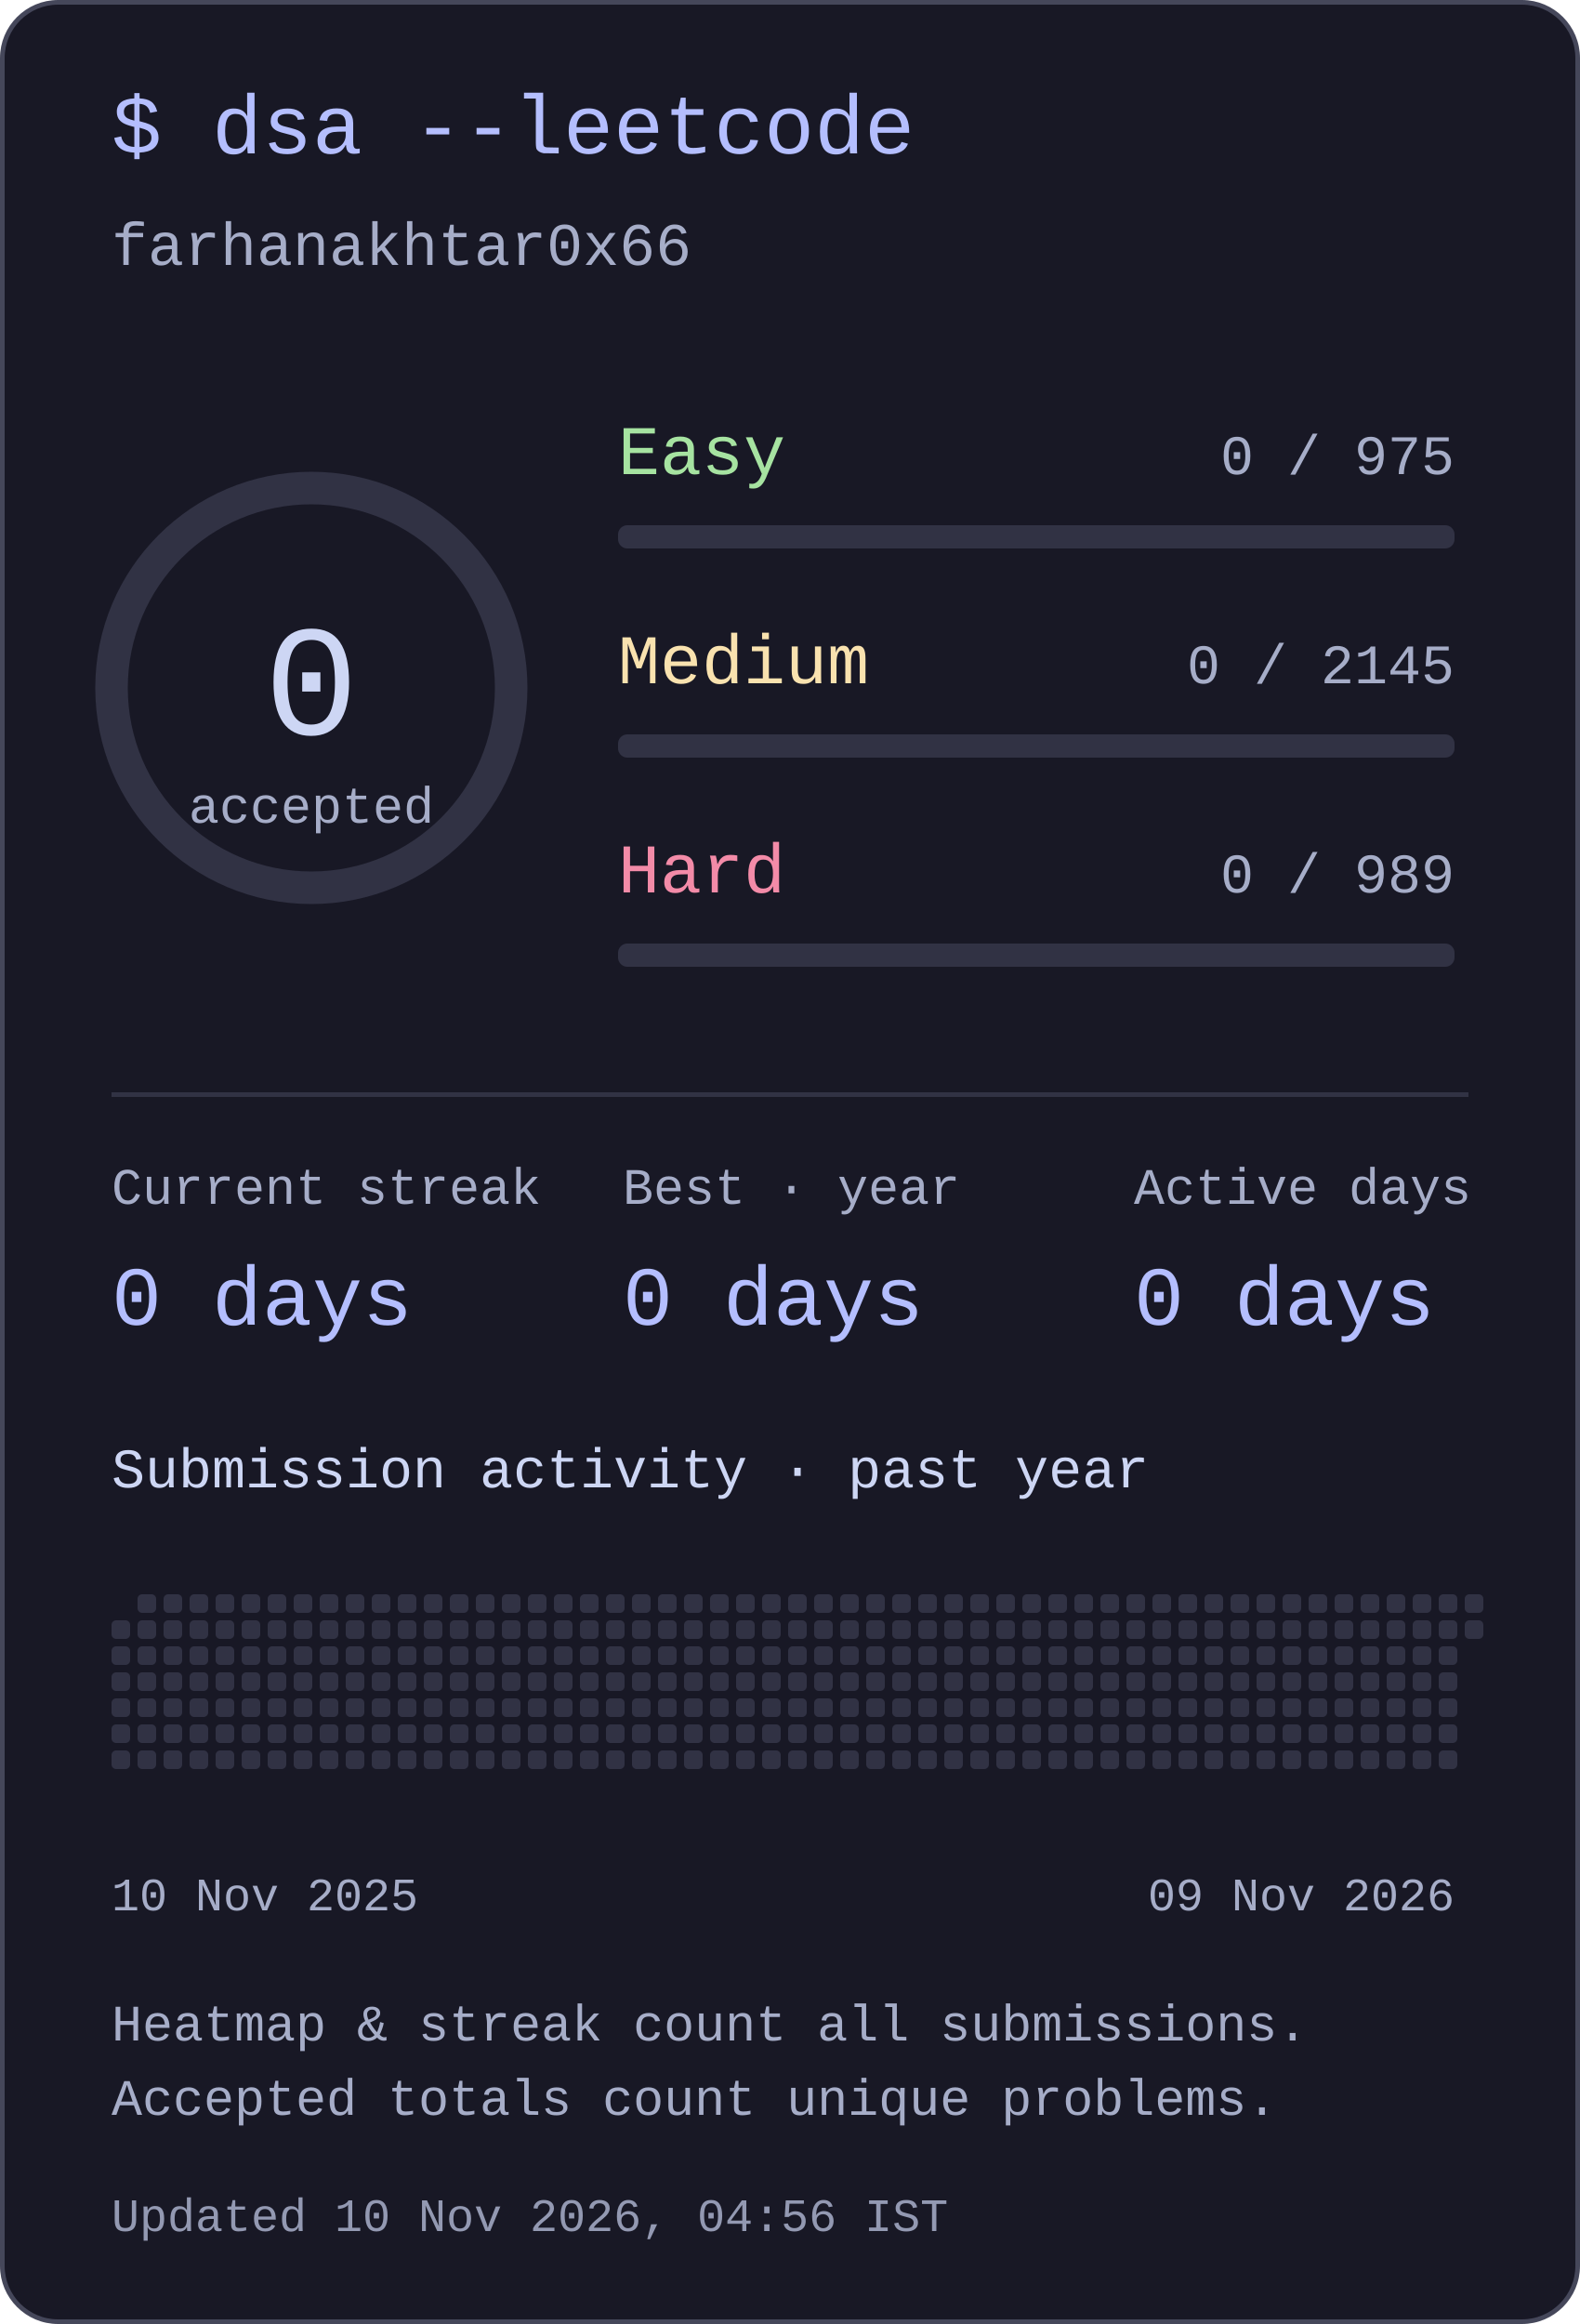
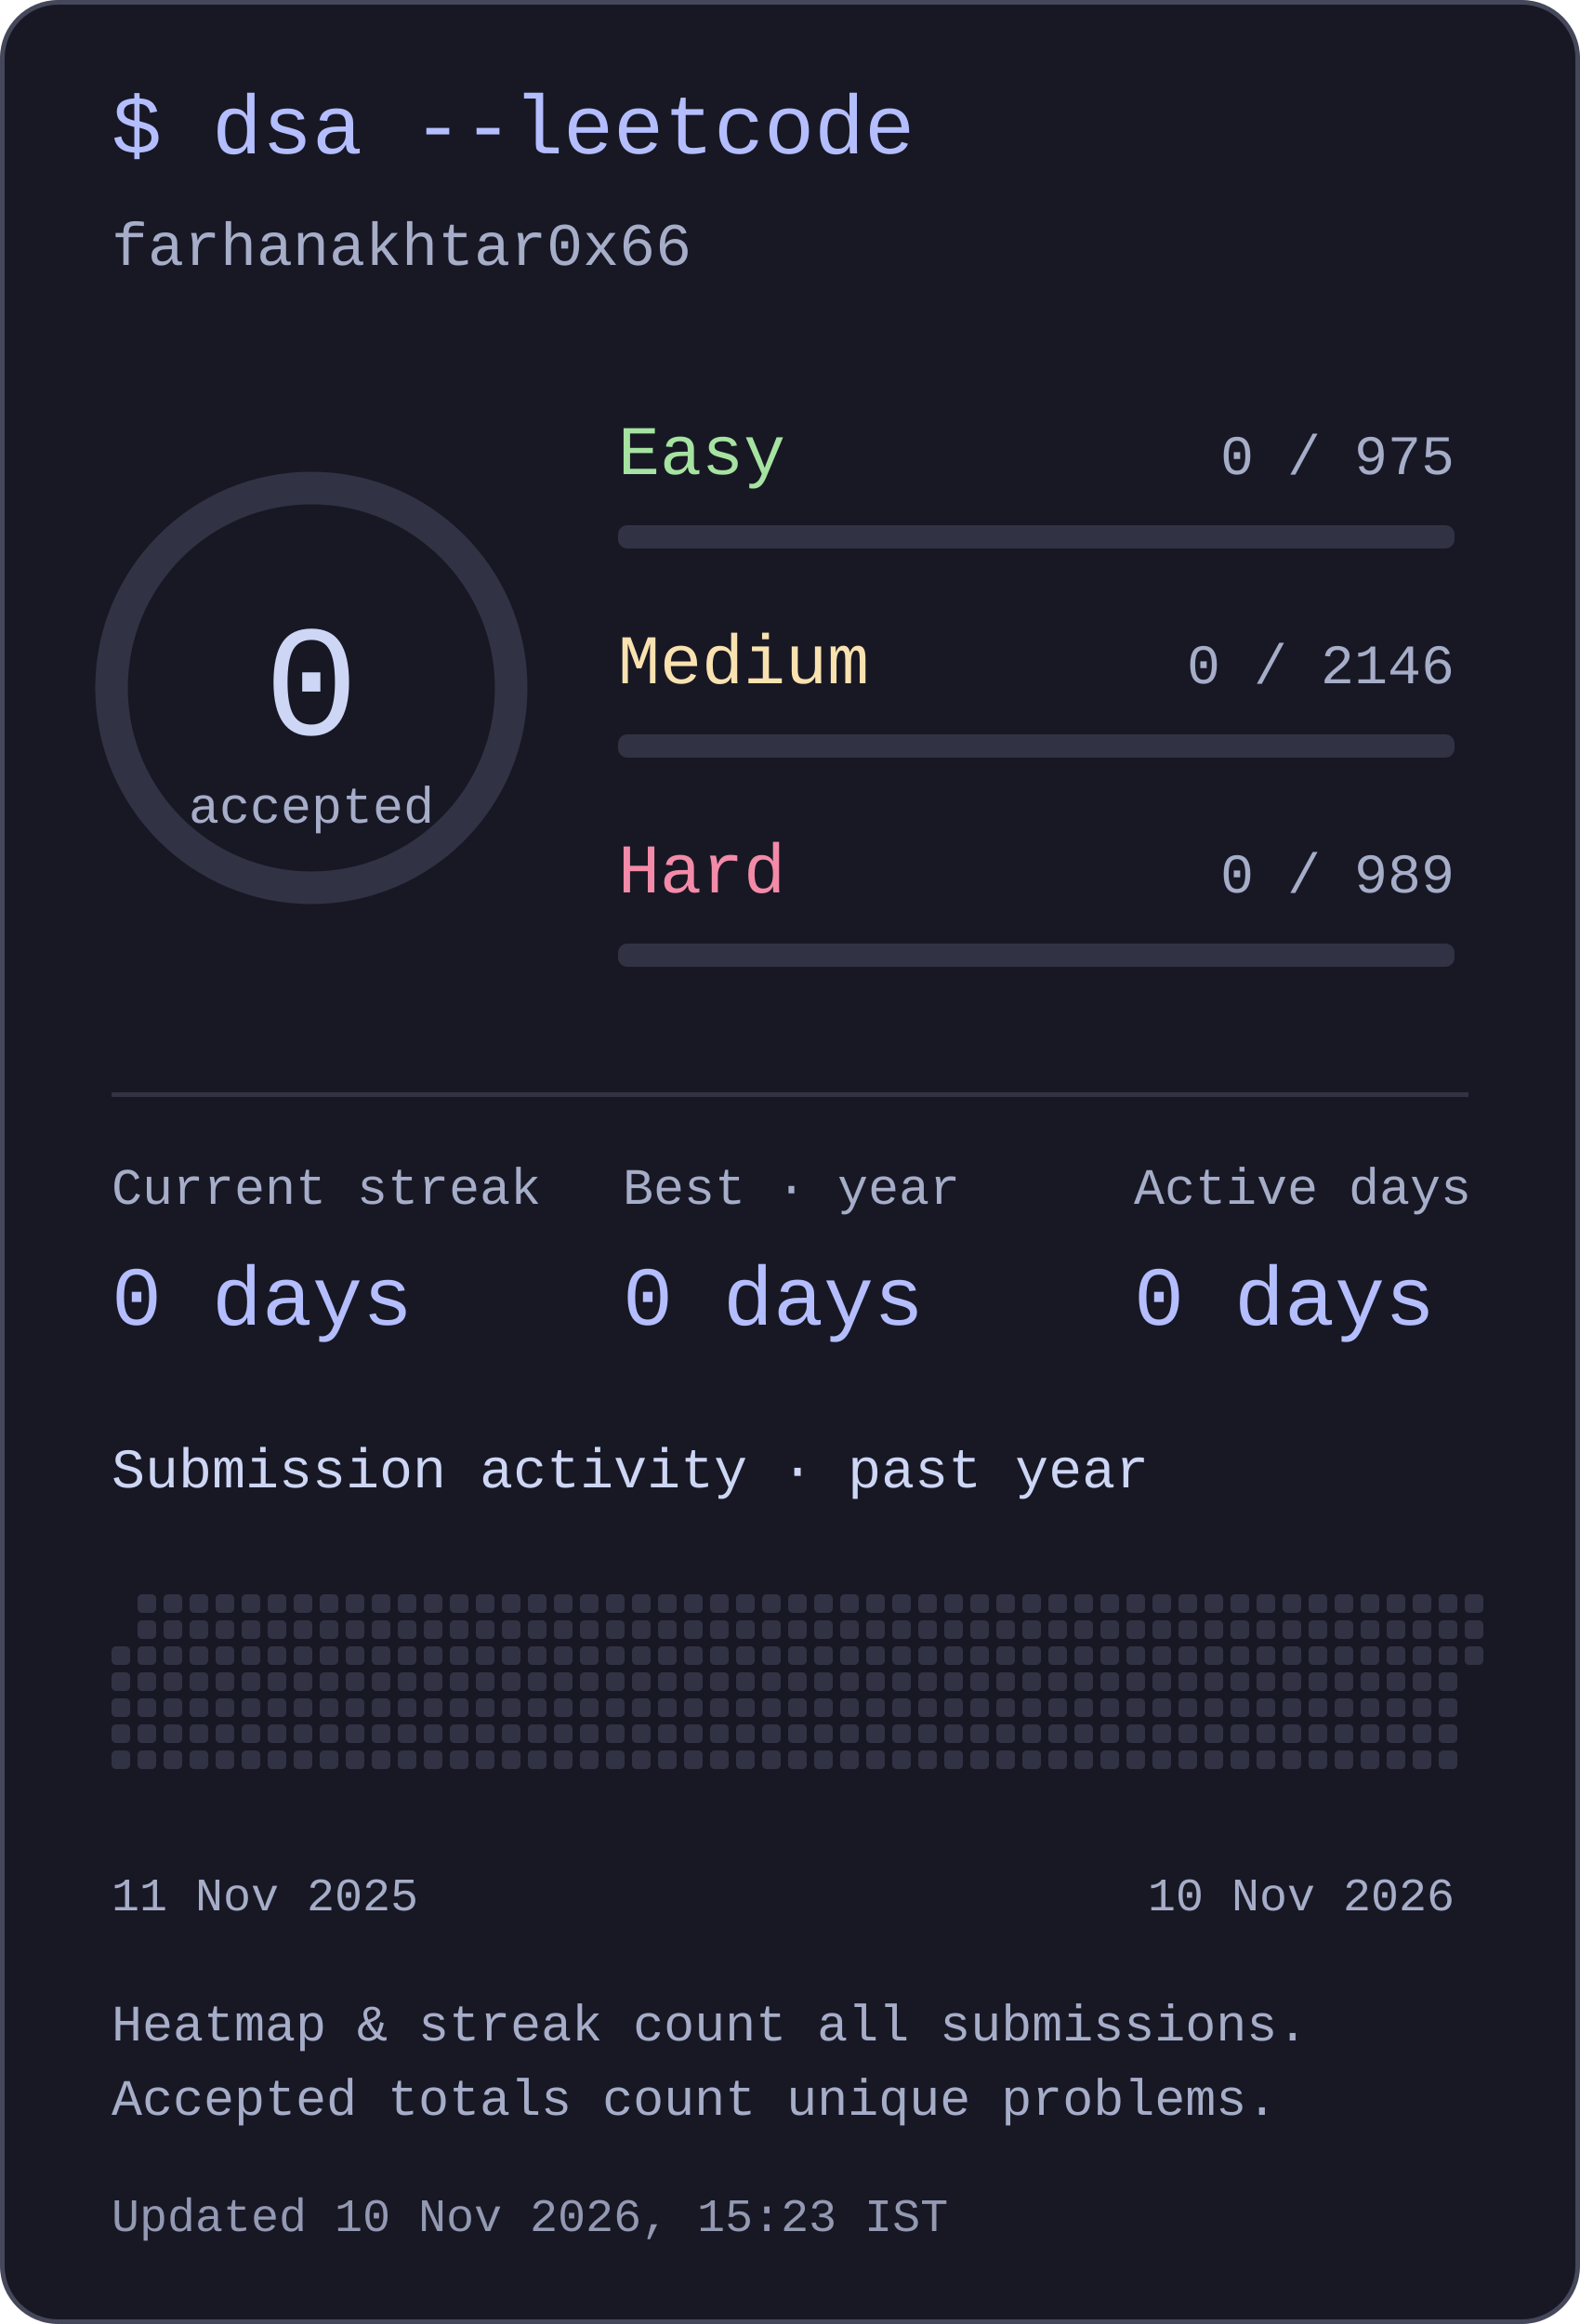
<svg xmlns="http://www.w3.org/2000/svg" width="340" height="500" viewBox="0 0 340 500" role="img" aria-labelledby="title desc">
  <style>text{font-family:ui-monospace,"SFMono-Regular",Consolas,"Liberation Mono",monospace;fill:#cdd6f4}</style>
  <rect x=".5" y=".5" width="339" height="499" rx="12" fill="#181825" stroke="#45475a" />
  <text x="24" y="33" font-size="18" text-anchor="start" style="fill:#b4befe">$ dsa --leetcode</text>
  <text x="24" y="57" font-size="13" text-anchor="start" style="fill:#a6adc8">farhanakhtar0x66</text>
  <circle cx="67" cy="148" r="43" fill="none" stroke="#313244" stroke-width="7" />
  <text x="67" y="158" font-size="34" text-anchor="middle" style="fill:#cdd6f4">0</text>
  <text x="67" y="177" font-size="11" text-anchor="middle" style="fill:#a6adc8">accepted</text>
  <text x="133" y="102" font-size="15" text-anchor="start" style="fill:#a6e3a1">Easy</text>
  <text x="313" y="102" font-size="12" text-anchor="end" style="fill:#a6adc8">0 / 975</text>
  <rect x="133" y="113" width="180" height="5" rx="2" fill="#313244" />
  <text x="133" y="147" font-size="15" text-anchor="start" style="fill:#f9e2af">Medium</text>
-   <text x="313" y="147" font-size="12" text-anchor="end" style="fill:#a6adc8">0 / 2145</text>
+   <text x="313" y="147" font-size="12" text-anchor="end" style="fill:#a6adc8">0 / 2146</text>
  <rect x="133" y="158" width="180" height="5" rx="2" fill="#313244" />
  <text x="133" y="192" font-size="15" text-anchor="start" style="fill:#f38ba8">Hard</text>
  <text x="313" y="192" font-size="12" text-anchor="end" style="fill:#a6adc8">0 / 989</text>
  <rect x="133" y="203" width="180" height="5" rx="2" fill="#313244" />
  <rect x="24" y="235" width="292" height="1" rx="0" fill="#313244" />
  <text x="24" y="259" font-size="11" text-anchor="start" style="fill:#a6adc8">Current streak</text>
  <text x="24" y="285" font-size="18" text-anchor="start" style="fill:#b4befe">0 days</text>
  <text x="134" y="259" font-size="11" text-anchor="start" style="fill:#a6adc8">Best · year</text>
  <text x="134" y="285" font-size="18" text-anchor="start" style="fill:#b4befe">0 days</text>
  <text x="244" y="259" font-size="11" text-anchor="start" style="fill:#a6adc8">Active days</text>
  <text x="244" y="285" font-size="18" text-anchor="start" style="fill:#b4befe">0 days</text>
  <text x="24" y="320" font-size="12" text-anchor="start" style="fill:#cdd6f4">Submission activity · past year</text>
-   <rect x="24" y="348.6" width="4" height="4" rx="1" fill="#313244" />
  <rect x="24" y="354.2" width="4" height="4" rx="1" fill="#313244" />
  <rect x="24" y="359.8" width="4" height="4" rx="1" fill="#313244" />
  <rect x="24" y="365.4" width="4" height="4" rx="1" fill="#313244" />
  <rect x="24" y="371" width="4" height="4" rx="1" fill="#313244" />
  <rect x="24" y="376.6" width="4" height="4" rx="1" fill="#313244" />
  <rect x="29.6" y="343" width="4" height="4" rx="1" fill="#313244" />
  <rect x="29.6" y="348.6" width="4" height="4" rx="1" fill="#313244" />
  <rect x="29.6" y="354.2" width="4" height="4" rx="1" fill="#313244" />
  <rect x="29.6" y="359.8" width="4" height="4" rx="1" fill="#313244" />
  <rect x="29.6" y="365.4" width="4" height="4" rx="1" fill="#313244" />
  <rect x="29.6" y="371" width="4" height="4" rx="1" fill="#313244" />
  <rect x="29.6" y="376.6" width="4" height="4" rx="1" fill="#313244" />
  <rect x="35.2" y="343" width="4" height="4" rx="1" fill="#313244" />
  <rect x="35.2" y="348.6" width="4" height="4" rx="1" fill="#313244" />
  <rect x="35.2" y="354.2" width="4" height="4" rx="1" fill="#313244" />
  <rect x="35.2" y="359.8" width="4" height="4" rx="1" fill="#313244" />
  <rect x="35.2" y="365.4" width="4" height="4" rx="1" fill="#313244" />
  <rect x="35.2" y="371" width="4" height="4" rx="1" fill="#313244" />
  <rect x="35.2" y="376.6" width="4" height="4" rx="1" fill="#313244" />
  <rect x="40.8" y="343" width="4" height="4" rx="1" fill="#313244" />
  <rect x="40.8" y="348.6" width="4" height="4" rx="1" fill="#313244" />
  <rect x="40.8" y="354.2" width="4" height="4" rx="1" fill="#313244" />
  <rect x="40.8" y="359.8" width="4" height="4" rx="1" fill="#313244" />
  <rect x="40.8" y="365.4" width="4" height="4" rx="1" fill="#313244" />
  <rect x="40.8" y="371" width="4" height="4" rx="1" fill="#313244" />
  <rect x="40.8" y="376.6" width="4" height="4" rx="1" fill="#313244" />
  <rect x="46.4" y="343" width="4" height="4" rx="1" fill="#313244" />
  <rect x="46.4" y="348.6" width="4" height="4" rx="1" fill="#313244" />
  <rect x="46.4" y="354.2" width="4" height="4" rx="1" fill="#313244" />
  <rect x="46.4" y="359.8" width="4" height="4" rx="1" fill="#313244" />
  <rect x="46.4" y="365.4" width="4" height="4" rx="1" fill="#313244" />
  <rect x="46.4" y="371" width="4" height="4" rx="1" fill="#313244" />
  <rect x="46.4" y="376.6" width="4" height="4" rx="1" fill="#313244" />
  <rect x="52" y="343" width="4" height="4" rx="1" fill="#313244" />
  <rect x="52" y="348.6" width="4" height="4" rx="1" fill="#313244" />
  <rect x="52" y="354.2" width="4" height="4" rx="1" fill="#313244" />
  <rect x="52" y="359.8" width="4" height="4" rx="1" fill="#313244" />
  <rect x="52" y="365.4" width="4" height="4" rx="1" fill="#313244" />
  <rect x="52" y="371" width="4" height="4" rx="1" fill="#313244" />
  <rect x="52" y="376.6" width="4" height="4" rx="1" fill="#313244" />
  <rect x="57.6" y="343" width="4" height="4" rx="1" fill="#313244" />
  <rect x="57.6" y="348.6" width="4" height="4" rx="1" fill="#313244" />
  <rect x="57.6" y="354.2" width="4" height="4" rx="1" fill="#313244" />
  <rect x="57.6" y="359.8" width="4" height="4" rx="1" fill="#313244" />
  <rect x="57.6" y="365.4" width="4" height="4" rx="1" fill="#313244" />
  <rect x="57.6" y="371" width="4" height="4" rx="1" fill="#313244" />
  <rect x="57.6" y="376.6" width="4" height="4" rx="1" fill="#313244" />
  <rect x="63.2" y="343" width="4" height="4" rx="1" fill="#313244" />
  <rect x="63.2" y="348.6" width="4" height="4" rx="1" fill="#313244" />
  <rect x="63.2" y="354.2" width="4" height="4" rx="1" fill="#313244" />
  <rect x="63.2" y="359.8" width="4" height="4" rx="1" fill="#313244" />
  <rect x="63.2" y="365.4" width="4" height="4" rx="1" fill="#313244" />
  <rect x="63.2" y="371" width="4" height="4" rx="1" fill="#313244" />
  <rect x="63.2" y="376.6" width="4" height="4" rx="1" fill="#313244" />
  <rect x="68.8" y="343" width="4" height="4" rx="1" fill="#313244" />
  <rect x="68.8" y="348.6" width="4" height="4" rx="1" fill="#313244" />
  <rect x="68.8" y="354.2" width="4" height="4" rx="1" fill="#313244" />
  <rect x="68.8" y="359.8" width="4" height="4" rx="1" fill="#313244" />
  <rect x="68.8" y="365.4" width="4" height="4" rx="1" fill="#313244" />
  <rect x="68.8" y="371" width="4" height="4" rx="1" fill="#313244" />
  <rect x="68.8" y="376.6" width="4" height="4" rx="1" fill="#313244" />
  <rect x="74.4" y="343" width="4" height="4" rx="1" fill="#313244" />
  <rect x="74.4" y="348.6" width="4" height="4" rx="1" fill="#313244" />
  <rect x="74.4" y="354.2" width="4" height="4" rx="1" fill="#313244" />
  <rect x="74.4" y="359.8" width="4" height="4" rx="1" fill="#313244" />
  <rect x="74.4" y="365.4" width="4" height="4" rx="1" fill="#313244" />
  <rect x="74.4" y="371" width="4" height="4" rx="1" fill="#313244" />
  <rect x="74.4" y="376.6" width="4" height="4" rx="1" fill="#313244" />
  <rect x="80" y="343" width="4" height="4" rx="1" fill="#313244" />
  <rect x="80" y="348.6" width="4" height="4" rx="1" fill="#313244" />
  <rect x="80" y="354.2" width="4" height="4" rx="1" fill="#313244" />
  <rect x="80" y="359.8" width="4" height="4" rx="1" fill="#313244" />
  <rect x="80" y="365.4" width="4" height="4" rx="1" fill="#313244" />
  <rect x="80" y="371" width="4" height="4" rx="1" fill="#313244" />
  <rect x="80" y="376.6" width="4" height="4" rx="1" fill="#313244" />
  <rect x="85.6" y="343" width="4" height="4" rx="1" fill="#313244" />
  <rect x="85.6" y="348.6" width="4" height="4" rx="1" fill="#313244" />
  <rect x="85.6" y="354.2" width="4" height="4" rx="1" fill="#313244" />
  <rect x="85.6" y="359.8" width="4" height="4" rx="1" fill="#313244" />
  <rect x="85.6" y="365.4" width="4" height="4" rx="1" fill="#313244" />
  <rect x="85.6" y="371" width="4" height="4" rx="1" fill="#313244" />
  <rect x="85.6" y="376.6" width="4" height="4" rx="1" fill="#313244" />
  <rect x="91.2" y="343" width="4" height="4" rx="1" fill="#313244" />
  <rect x="91.2" y="348.6" width="4" height="4" rx="1" fill="#313244" />
  <rect x="91.2" y="354.2" width="4" height="4" rx="1" fill="#313244" />
  <rect x="91.2" y="359.8" width="4" height="4" rx="1" fill="#313244" />
  <rect x="91.2" y="365.4" width="4" height="4" rx="1" fill="#313244" />
  <rect x="91.2" y="371" width="4" height="4" rx="1" fill="#313244" />
  <rect x="91.2" y="376.6" width="4" height="4" rx="1" fill="#313244" />
  <rect x="96.8" y="343" width="4" height="4" rx="1" fill="#313244" />
  <rect x="96.8" y="348.6" width="4" height="4" rx="1" fill="#313244" />
  <rect x="96.8" y="354.2" width="4" height="4" rx="1" fill="#313244" />
  <rect x="96.8" y="359.8" width="4" height="4" rx="1" fill="#313244" />
  <rect x="96.8" y="365.4" width="4" height="4" rx="1" fill="#313244" />
  <rect x="96.8" y="371" width="4" height="4" rx="1" fill="#313244" />
  <rect x="96.8" y="376.6" width="4" height="4" rx="1" fill="#313244" />
  <rect x="102.4" y="343" width="4" height="4" rx="1" fill="#313244" />
  <rect x="102.4" y="348.6" width="4" height="4" rx="1" fill="#313244" />
  <rect x="102.4" y="354.2" width="4" height="4" rx="1" fill="#313244" />
  <rect x="102.4" y="359.8" width="4" height="4" rx="1" fill="#313244" />
  <rect x="102.4" y="365.4" width="4" height="4" rx="1" fill="#313244" />
  <rect x="102.4" y="371" width="4" height="4" rx="1" fill="#313244" />
  <rect x="102.4" y="376.6" width="4" height="4" rx="1" fill="#313244" />
  <rect x="108" y="343" width="4" height="4" rx="1" fill="#313244" />
  <rect x="108" y="348.6" width="4" height="4" rx="1" fill="#313244" />
  <rect x="108" y="354.2" width="4" height="4" rx="1" fill="#313244" />
  <rect x="108" y="359.8" width="4" height="4" rx="1" fill="#313244" />
  <rect x="108" y="365.4" width="4" height="4" rx="1" fill="#313244" />
  <rect x="108" y="371" width="4" height="4" rx="1" fill="#313244" />
  <rect x="108" y="376.6" width="4" height="4" rx="1" fill="#313244" />
  <rect x="113.6" y="343" width="4" height="4" rx="1" fill="#313244" />
  <rect x="113.6" y="348.6" width="4" height="4" rx="1" fill="#313244" />
  <rect x="113.6" y="354.2" width="4" height="4" rx="1" fill="#313244" />
  <rect x="113.6" y="359.8" width="4" height="4" rx="1" fill="#313244" />
  <rect x="113.6" y="365.4" width="4" height="4" rx="1" fill="#313244" />
  <rect x="113.6" y="371" width="4" height="4" rx="1" fill="#313244" />
  <rect x="113.6" y="376.6" width="4" height="4" rx="1" fill="#313244" />
  <rect x="119.2" y="343" width="4" height="4" rx="1" fill="#313244" />
  <rect x="119.2" y="348.6" width="4" height="4" rx="1" fill="#313244" />
  <rect x="119.2" y="354.2" width="4" height="4" rx="1" fill="#313244" />
  <rect x="119.2" y="359.8" width="4" height="4" rx="1" fill="#313244" />
  <rect x="119.2" y="365.4" width="4" height="4" rx="1" fill="#313244" />
  <rect x="119.2" y="371" width="4" height="4" rx="1" fill="#313244" />
  <rect x="119.2" y="376.6" width="4" height="4" rx="1" fill="#313244" />
  <rect x="124.8" y="343" width="4" height="4" rx="1" fill="#313244" />
  <rect x="124.8" y="348.6" width="4" height="4" rx="1" fill="#313244" />
  <rect x="124.8" y="354.2" width="4" height="4" rx="1" fill="#313244" />
  <rect x="124.8" y="359.8" width="4" height="4" rx="1" fill="#313244" />
  <rect x="124.8" y="365.4" width="4" height="4" rx="1" fill="#313244" />
  <rect x="124.8" y="371" width="4" height="4" rx="1" fill="#313244" />
  <rect x="124.8" y="376.6" width="4" height="4" rx="1" fill="#313244" />
  <rect x="130.4" y="343" width="4" height="4" rx="1" fill="#313244" />
  <rect x="130.4" y="348.6" width="4" height="4" rx="1" fill="#313244" />
  <rect x="130.4" y="354.2" width="4" height="4" rx="1" fill="#313244" />
  <rect x="130.4" y="359.8" width="4" height="4" rx="1" fill="#313244" />
  <rect x="130.4" y="365.4" width="4" height="4" rx="1" fill="#313244" />
  <rect x="130.4" y="371" width="4" height="4" rx="1" fill="#313244" />
  <rect x="130.4" y="376.6" width="4" height="4" rx="1" fill="#313244" />
  <rect x="136" y="343" width="4" height="4" rx="1" fill="#313244" />
  <rect x="136" y="348.6" width="4" height="4" rx="1" fill="#313244" />
  <rect x="136" y="354.2" width="4" height="4" rx="1" fill="#313244" />
  <rect x="136" y="359.8" width="4" height="4" rx="1" fill="#313244" />
  <rect x="136" y="365.4" width="4" height="4" rx="1" fill="#313244" />
  <rect x="136" y="371" width="4" height="4" rx="1" fill="#313244" />
  <rect x="136" y="376.6" width="4" height="4" rx="1" fill="#313244" />
  <rect x="141.6" y="343" width="4" height="4" rx="1" fill="#313244" />
  <rect x="141.6" y="348.6" width="4" height="4" rx="1" fill="#313244" />
  <rect x="141.6" y="354.2" width="4" height="4" rx="1" fill="#313244" />
  <rect x="141.6" y="359.8" width="4" height="4" rx="1" fill="#313244" />
  <rect x="141.6" y="365.4" width="4" height="4" rx="1" fill="#313244" />
  <rect x="141.6" y="371" width="4" height="4" rx="1" fill="#313244" />
  <rect x="141.6" y="376.6" width="4" height="4" rx="1" fill="#313244" />
  <rect x="147.2" y="343" width="4" height="4" rx="1" fill="#313244" />
  <rect x="147.2" y="348.6" width="4" height="4" rx="1" fill="#313244" />
  <rect x="147.2" y="354.2" width="4" height="4" rx="1" fill="#313244" />
  <rect x="147.2" y="359.8" width="4" height="4" rx="1" fill="#313244" />
  <rect x="147.2" y="365.4" width="4" height="4" rx="1" fill="#313244" />
  <rect x="147.2" y="371" width="4" height="4" rx="1" fill="#313244" />
  <rect x="147.2" y="376.6" width="4" height="4" rx="1" fill="#313244" />
  <rect x="152.8" y="343" width="4" height="4" rx="1" fill="#313244" />
  <rect x="152.8" y="348.6" width="4" height="4" rx="1" fill="#313244" />
  <rect x="152.8" y="354.2" width="4" height="4" rx="1" fill="#313244" />
  <rect x="152.8" y="359.8" width="4" height="4" rx="1" fill="#313244" />
  <rect x="152.8" y="365.4" width="4" height="4" rx="1" fill="#313244" />
  <rect x="152.8" y="371" width="4" height="4" rx="1" fill="#313244" />
  <rect x="152.8" y="376.6" width="4" height="4" rx="1" fill="#313244" />
  <rect x="158.4" y="343" width="4" height="4" rx="1" fill="#313244" />
  <rect x="158.4" y="348.6" width="4" height="4" rx="1" fill="#313244" />
  <rect x="158.4" y="354.2" width="4" height="4" rx="1" fill="#313244" />
  <rect x="158.4" y="359.8" width="4" height="4" rx="1" fill="#313244" />
  <rect x="158.4" y="365.4" width="4" height="4" rx="1" fill="#313244" />
  <rect x="158.4" y="371" width="4" height="4" rx="1" fill="#313244" />
  <rect x="158.4" y="376.6" width="4" height="4" rx="1" fill="#313244" />
  <rect x="164" y="343" width="4" height="4" rx="1" fill="#313244" />
  <rect x="164" y="348.6" width="4" height="4" rx="1" fill="#313244" />
  <rect x="164" y="354.2" width="4" height="4" rx="1" fill="#313244" />
  <rect x="164" y="359.8" width="4" height="4" rx="1" fill="#313244" />
  <rect x="164" y="365.4" width="4" height="4" rx="1" fill="#313244" />
  <rect x="164" y="371" width="4" height="4" rx="1" fill="#313244" />
  <rect x="164" y="376.6" width="4" height="4" rx="1" fill="#313244" />
  <rect x="169.6" y="343" width="4" height="4" rx="1" fill="#313244" />
  <rect x="169.6" y="348.6" width="4" height="4" rx="1" fill="#313244" />
  <rect x="169.6" y="354.2" width="4" height="4" rx="1" fill="#313244" />
  <rect x="169.6" y="359.8" width="4" height="4" rx="1" fill="#313244" />
  <rect x="169.6" y="365.4" width="4" height="4" rx="1" fill="#313244" />
  <rect x="169.6" y="371" width="4" height="4" rx="1" fill="#313244" />
  <rect x="169.6" y="376.6" width="4" height="4" rx="1" fill="#313244" />
  <rect x="175.2" y="343" width="4" height="4" rx="1" fill="#313244" />
  <rect x="175.2" y="348.6" width="4" height="4" rx="1" fill="#313244" />
  <rect x="175.2" y="354.2" width="4" height="4" rx="1" fill="#313244" />
  <rect x="175.2" y="359.8" width="4" height="4" rx="1" fill="#313244" />
  <rect x="175.2" y="365.4" width="4" height="4" rx="1" fill="#313244" />
  <rect x="175.2" y="371" width="4" height="4" rx="1" fill="#313244" />
  <rect x="175.2" y="376.6" width="4" height="4" rx="1" fill="#313244" />
  <rect x="180.8" y="343" width="4" height="4" rx="1" fill="#313244" />
  <rect x="180.8" y="348.6" width="4" height="4" rx="1" fill="#313244" />
  <rect x="180.8" y="354.2" width="4" height="4" rx="1" fill="#313244" />
  <rect x="180.8" y="359.8" width="4" height="4" rx="1" fill="#313244" />
  <rect x="180.8" y="365.4" width="4" height="4" rx="1" fill="#313244" />
  <rect x="180.8" y="371" width="4" height="4" rx="1" fill="#313244" />
  <rect x="180.8" y="376.6" width="4" height="4" rx="1" fill="#313244" />
  <rect x="186.4" y="343" width="4" height="4" rx="1" fill="#313244" />
  <rect x="186.4" y="348.6" width="4" height="4" rx="1" fill="#313244" />
  <rect x="186.4" y="354.2" width="4" height="4" rx="1" fill="#313244" />
  <rect x="186.4" y="359.8" width="4" height="4" rx="1" fill="#313244" />
  <rect x="186.4" y="365.4" width="4" height="4" rx="1" fill="#313244" />
  <rect x="186.4" y="371" width="4" height="4" rx="1" fill="#313244" />
  <rect x="186.4" y="376.6" width="4" height="4" rx="1" fill="#313244" />
  <rect x="192" y="343" width="4" height="4" rx="1" fill="#313244" />
  <rect x="192" y="348.6" width="4" height="4" rx="1" fill="#313244" />
  <rect x="192" y="354.2" width="4" height="4" rx="1" fill="#313244" />
  <rect x="192" y="359.8" width="4" height="4" rx="1" fill="#313244" />
  <rect x="192" y="365.4" width="4" height="4" rx="1" fill="#313244" />
  <rect x="192" y="371" width="4" height="4" rx="1" fill="#313244" />
  <rect x="192" y="376.6" width="4" height="4" rx="1" fill="#313244" />
  <rect x="197.6" y="343" width="4" height="4" rx="1" fill="#313244" />
  <rect x="197.6" y="348.6" width="4" height="4" rx="1" fill="#313244" />
  <rect x="197.6" y="354.2" width="4" height="4" rx="1" fill="#313244" />
  <rect x="197.6" y="359.8" width="4" height="4" rx="1" fill="#313244" />
  <rect x="197.6" y="365.4" width="4" height="4" rx="1" fill="#313244" />
  <rect x="197.6" y="371" width="4" height="4" rx="1" fill="#313244" />
  <rect x="197.6" y="376.6" width="4" height="4" rx="1" fill="#313244" />
  <rect x="203.2" y="343" width="4" height="4" rx="1" fill="#313244" />
  <rect x="203.2" y="348.6" width="4" height="4" rx="1" fill="#313244" />
  <rect x="203.2" y="354.2" width="4" height="4" rx="1" fill="#313244" />
  <rect x="203.2" y="359.8" width="4" height="4" rx="1" fill="#313244" />
  <rect x="203.2" y="365.4" width="4" height="4" rx="1" fill="#313244" />
  <rect x="203.2" y="371" width="4" height="4" rx="1" fill="#313244" />
  <rect x="203.2" y="376.6" width="4" height="4" rx="1" fill="#313244" />
  <rect x="208.8" y="343" width="4" height="4" rx="1" fill="#313244" />
  <rect x="208.8" y="348.6" width="4" height="4" rx="1" fill="#313244" />
  <rect x="208.8" y="354.2" width="4" height="4" rx="1" fill="#313244" />
  <rect x="208.8" y="359.8" width="4" height="4" rx="1" fill="#313244" />
  <rect x="208.8" y="365.4" width="4" height="4" rx="1" fill="#313244" />
  <rect x="208.8" y="371" width="4" height="4" rx="1" fill="#313244" />
  <rect x="208.8" y="376.6" width="4" height="4" rx="1" fill="#313244" />
  <rect x="214.4" y="343" width="4" height="4" rx="1" fill="#313244" />
  <rect x="214.4" y="348.6" width="4" height="4" rx="1" fill="#313244" />
  <rect x="214.4" y="354.2" width="4" height="4" rx="1" fill="#313244" />
  <rect x="214.4" y="359.8" width="4" height="4" rx="1" fill="#313244" />
  <rect x="214.4" y="365.4" width="4" height="4" rx="1" fill="#313244" />
  <rect x="214.4" y="371" width="4" height="4" rx="1" fill="#313244" />
  <rect x="214.4" y="376.6" width="4" height="4" rx="1" fill="#313244" />
  <rect x="220" y="343" width="4" height="4" rx="1" fill="#313244" />
  <rect x="220" y="348.6" width="4" height="4" rx="1" fill="#313244" />
  <rect x="220" y="354.2" width="4" height="4" rx="1" fill="#313244" />
  <rect x="220" y="359.8" width="4" height="4" rx="1" fill="#313244" />
  <rect x="220" y="365.4" width="4" height="4" rx="1" fill="#313244" />
  <rect x="220" y="371" width="4" height="4" rx="1" fill="#313244" />
  <rect x="220" y="376.6" width="4" height="4" rx="1" fill="#313244" />
  <rect x="225.6" y="343" width="4" height="4" rx="1" fill="#313244" />
  <rect x="225.6" y="348.6" width="4" height="4" rx="1" fill="#313244" />
  <rect x="225.6" y="354.2" width="4" height="4" rx="1" fill="#313244" />
  <rect x="225.6" y="359.8" width="4" height="4" rx="1" fill="#313244" />
  <rect x="225.6" y="365.4" width="4" height="4" rx="1" fill="#313244" />
  <rect x="225.6" y="371" width="4" height="4" rx="1" fill="#313244" />
  <rect x="225.6" y="376.6" width="4" height="4" rx="1" fill="#313244" />
  <rect x="231.2" y="343" width="4" height="4" rx="1" fill="#313244" />
  <rect x="231.2" y="348.6" width="4" height="4" rx="1" fill="#313244" />
  <rect x="231.2" y="354.2" width="4" height="4" rx="1" fill="#313244" />
  <rect x="231.2" y="359.8" width="4" height="4" rx="1" fill="#313244" />
  <rect x="231.2" y="365.4" width="4" height="4" rx="1" fill="#313244" />
  <rect x="231.2" y="371" width="4" height="4" rx="1" fill="#313244" />
  <rect x="231.2" y="376.6" width="4" height="4" rx="1" fill="#313244" />
  <rect x="236.8" y="343" width="4" height="4" rx="1" fill="#313244" />
  <rect x="236.8" y="348.6" width="4" height="4" rx="1" fill="#313244" />
  <rect x="236.8" y="354.2" width="4" height="4" rx="1" fill="#313244" />
  <rect x="236.8" y="359.8" width="4" height="4" rx="1" fill="#313244" />
  <rect x="236.8" y="365.4" width="4" height="4" rx="1" fill="#313244" />
  <rect x="236.8" y="371" width="4" height="4" rx="1" fill="#313244" />
  <rect x="236.8" y="376.6" width="4" height="4" rx="1" fill="#313244" />
  <rect x="242.4" y="343" width="4" height="4" rx="1" fill="#313244" />
  <rect x="242.4" y="348.6" width="4" height="4" rx="1" fill="#313244" />
  <rect x="242.4" y="354.2" width="4" height="4" rx="1" fill="#313244" />
  <rect x="242.4" y="359.8" width="4" height="4" rx="1" fill="#313244" />
  <rect x="242.4" y="365.4" width="4" height="4" rx="1" fill="#313244" />
  <rect x="242.4" y="371" width="4" height="4" rx="1" fill="#313244" />
  <rect x="242.4" y="376.6" width="4" height="4" rx="1" fill="#313244" />
  <rect x="248" y="343" width="4" height="4" rx="1" fill="#313244" />
  <rect x="248" y="348.6" width="4" height="4" rx="1" fill="#313244" />
  <rect x="248" y="354.2" width="4" height="4" rx="1" fill="#313244" />
  <rect x="248" y="359.8" width="4" height="4" rx="1" fill="#313244" />
  <rect x="248" y="365.4" width="4" height="4" rx="1" fill="#313244" />
  <rect x="248" y="371" width="4" height="4" rx="1" fill="#313244" />
  <rect x="248" y="376.6" width="4" height="4" rx="1" fill="#313244" />
  <rect x="253.6" y="343" width="4" height="4" rx="1" fill="#313244" />
  <rect x="253.6" y="348.6" width="4" height="4" rx="1" fill="#313244" />
  <rect x="253.6" y="354.2" width="4" height="4" rx="1" fill="#313244" />
  <rect x="253.6" y="359.8" width="4" height="4" rx="1" fill="#313244" />
  <rect x="253.6" y="365.4" width="4" height="4" rx="1" fill="#313244" />
  <rect x="253.6" y="371" width="4" height="4" rx="1" fill="#313244" />
  <rect x="253.6" y="376.6" width="4" height="4" rx="1" fill="#313244" />
  <rect x="259.2" y="343" width="4" height="4" rx="1" fill="#313244" />
  <rect x="259.2" y="348.6" width="4" height="4" rx="1" fill="#313244" />
  <rect x="259.2" y="354.2" width="4" height="4" rx="1" fill="#313244" />
  <rect x="259.2" y="359.8" width="4" height="4" rx="1" fill="#313244" />
  <rect x="259.2" y="365.4" width="4" height="4" rx="1" fill="#313244" />
  <rect x="259.2" y="371" width="4" height="4" rx="1" fill="#313244" />
  <rect x="259.2" y="376.6" width="4" height="4" rx="1" fill="#313244" />
  <rect x="264.8" y="343" width="4" height="4" rx="1" fill="#313244" />
  <rect x="264.8" y="348.6" width="4" height="4" rx="1" fill="#313244" />
  <rect x="264.8" y="354.2" width="4" height="4" rx="1" fill="#313244" />
  <rect x="264.8" y="359.8" width="4" height="4" rx="1" fill="#313244" />
  <rect x="264.8" y="365.4" width="4" height="4" rx="1" fill="#313244" />
  <rect x="264.8" y="371" width="4" height="4" rx="1" fill="#313244" />
  <rect x="264.8" y="376.6" width="4" height="4" rx="1" fill="#313244" />
  <rect x="270.4" y="343" width="4" height="4" rx="1" fill="#313244" />
  <rect x="270.4" y="348.6" width="4" height="4" rx="1" fill="#313244" />
  <rect x="270.4" y="354.2" width="4" height="4" rx="1" fill="#313244" />
  <rect x="270.4" y="359.8" width="4" height="4" rx="1" fill="#313244" />
  <rect x="270.4" y="365.4" width="4" height="4" rx="1" fill="#313244" />
  <rect x="270.4" y="371" width="4" height="4" rx="1" fill="#313244" />
  <rect x="270.4" y="376.6" width="4" height="4" rx="1" fill="#313244" />
  <rect x="276" y="343" width="4" height="4" rx="1" fill="#313244" />
  <rect x="276" y="348.6" width="4" height="4" rx="1" fill="#313244" />
  <rect x="276" y="354.2" width="4" height="4" rx="1" fill="#313244" />
  <rect x="276" y="359.8" width="4" height="4" rx="1" fill="#313244" />
  <rect x="276" y="365.4" width="4" height="4" rx="1" fill="#313244" />
  <rect x="276" y="371" width="4" height="4" rx="1" fill="#313244" />
  <rect x="276" y="376.6" width="4" height="4" rx="1" fill="#313244" />
  <rect x="281.6" y="343" width="4" height="4" rx="1" fill="#313244" />
  <rect x="281.6" y="348.6" width="4" height="4" rx="1" fill="#313244" />
  <rect x="281.6" y="354.2" width="4" height="4" rx="1" fill="#313244" />
  <rect x="281.6" y="359.8" width="4" height="4" rx="1" fill="#313244" />
  <rect x="281.6" y="365.4" width="4" height="4" rx="1" fill="#313244" />
  <rect x="281.6" y="371" width="4" height="4" rx="1" fill="#313244" />
  <rect x="281.6" y="376.6" width="4" height="4" rx="1" fill="#313244" />
  <rect x="287.2" y="343" width="4" height="4" rx="1" fill="#313244" />
  <rect x="287.2" y="348.6" width="4" height="4" rx="1" fill="#313244" />
  <rect x="287.2" y="354.2" width="4" height="4" rx="1" fill="#313244" />
  <rect x="287.2" y="359.8" width="4" height="4" rx="1" fill="#313244" />
  <rect x="287.2" y="365.4" width="4" height="4" rx="1" fill="#313244" />
  <rect x="287.2" y="371" width="4" height="4" rx="1" fill="#313244" />
  <rect x="287.2" y="376.6" width="4" height="4" rx="1" fill="#313244" />
  <rect x="292.8" y="343" width="4" height="4" rx="1" fill="#313244" />
  <rect x="292.8" y="348.6" width="4" height="4" rx="1" fill="#313244" />
  <rect x="292.8" y="354.2" width="4" height="4" rx="1" fill="#313244" />
  <rect x="292.8" y="359.8" width="4" height="4" rx="1" fill="#313244" />
  <rect x="292.8" y="365.4" width="4" height="4" rx="1" fill="#313244" />
  <rect x="292.8" y="371" width="4" height="4" rx="1" fill="#313244" />
  <rect x="292.8" y="376.6" width="4" height="4" rx="1" fill="#313244" />
  <rect x="298.4" y="343" width="4" height="4" rx="1" fill="#313244" />
  <rect x="298.4" y="348.6" width="4" height="4" rx="1" fill="#313244" />
  <rect x="298.4" y="354.2" width="4" height="4" rx="1" fill="#313244" />
  <rect x="298.4" y="359.8" width="4" height="4" rx="1" fill="#313244" />
  <rect x="298.4" y="365.4" width="4" height="4" rx="1" fill="#313244" />
  <rect x="298.4" y="371" width="4" height="4" rx="1" fill="#313244" />
  <rect x="298.4" y="376.6" width="4" height="4" rx="1" fill="#313244" />
  <rect x="304" y="343" width="4" height="4" rx="1" fill="#313244" />
  <rect x="304" y="348.6" width="4" height="4" rx="1" fill="#313244" />
  <rect x="304" y="354.2" width="4" height="4" rx="1" fill="#313244" />
  <rect x="304" y="359.8" width="4" height="4" rx="1" fill="#313244" />
  <rect x="304" y="365.4" width="4" height="4" rx="1" fill="#313244" />
  <rect x="304" y="371" width="4" height="4" rx="1" fill="#313244" />
  <rect x="304" y="376.6" width="4" height="4" rx="1" fill="#313244" />
  <rect x="309.6" y="343" width="4" height="4" rx="1" fill="#313244" />
  <rect x="309.6" y="348.6" width="4" height="4" rx="1" fill="#313244" />
  <rect x="309.6" y="354.2" width="4" height="4" rx="1" fill="#313244" />
  <rect x="309.6" y="359.8" width="4" height="4" rx="1" fill="#313244" />
  <rect x="309.6" y="365.4" width="4" height="4" rx="1" fill="#313244" />
  <rect x="309.6" y="371" width="4" height="4" rx="1" fill="#313244" />
  <rect x="309.6" y="376.6" width="4" height="4" rx="1" fill="#313244" />
  <rect x="315.2" y="343" width="4" height="4" rx="1" fill="#313244" />
  <rect x="315.2" y="348.6" width="4" height="4" rx="1" fill="#313244" />
-   <text x="24" y="411" font-size="10" text-anchor="start" style="fill:#a6adc8">10 Nov 2025</text>
-   <text x="313" y="411" font-size="10" text-anchor="end" style="fill:#a6adc8">09 Nov 2026</text>
+   <rect x="315.2" y="354.2" width="4" height="4" rx="1" fill="#313244" />
+   <text x="24" y="411" font-size="10" text-anchor="start" style="fill:#a6adc8">11 Nov 2025</text>
+   <text x="313" y="411" font-size="10" text-anchor="end" style="fill:#a6adc8">10 Nov 2026</text>
  <text x="24" y="439" font-size="11" text-anchor="start" style="fill:#a6adc8">Heatmap &amp; streak count all submissions.</text>
  <text x="24" y="455" font-size="11" text-anchor="start" style="fill:#a6adc8">Accepted totals count unique problems.</text>
-   <text x="24" y="480" font-size="10" text-anchor="start" style="fill:#9399b2">Updated 10 Nov 2026, 04:56 IST</text>
+   <text x="24" y="480" font-size="10" text-anchor="start" style="fill:#9399b2">Updated 10 Nov 2026, 15:23 IST</text>
</svg>
